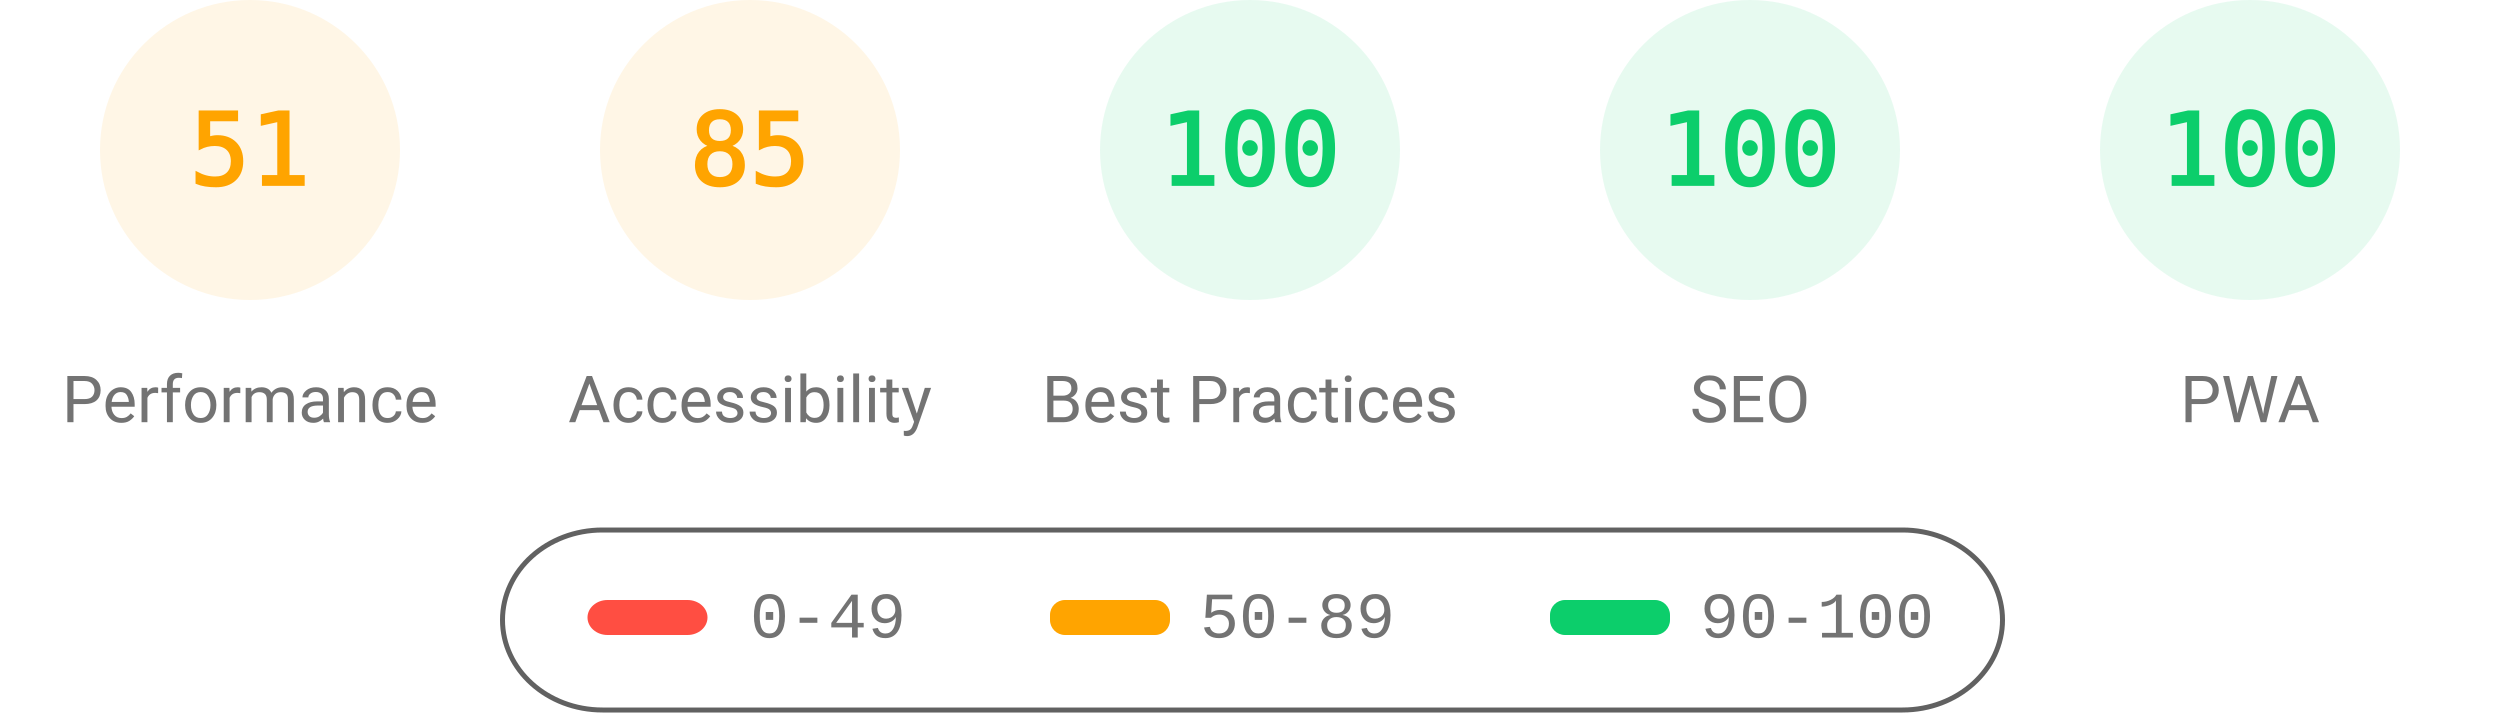
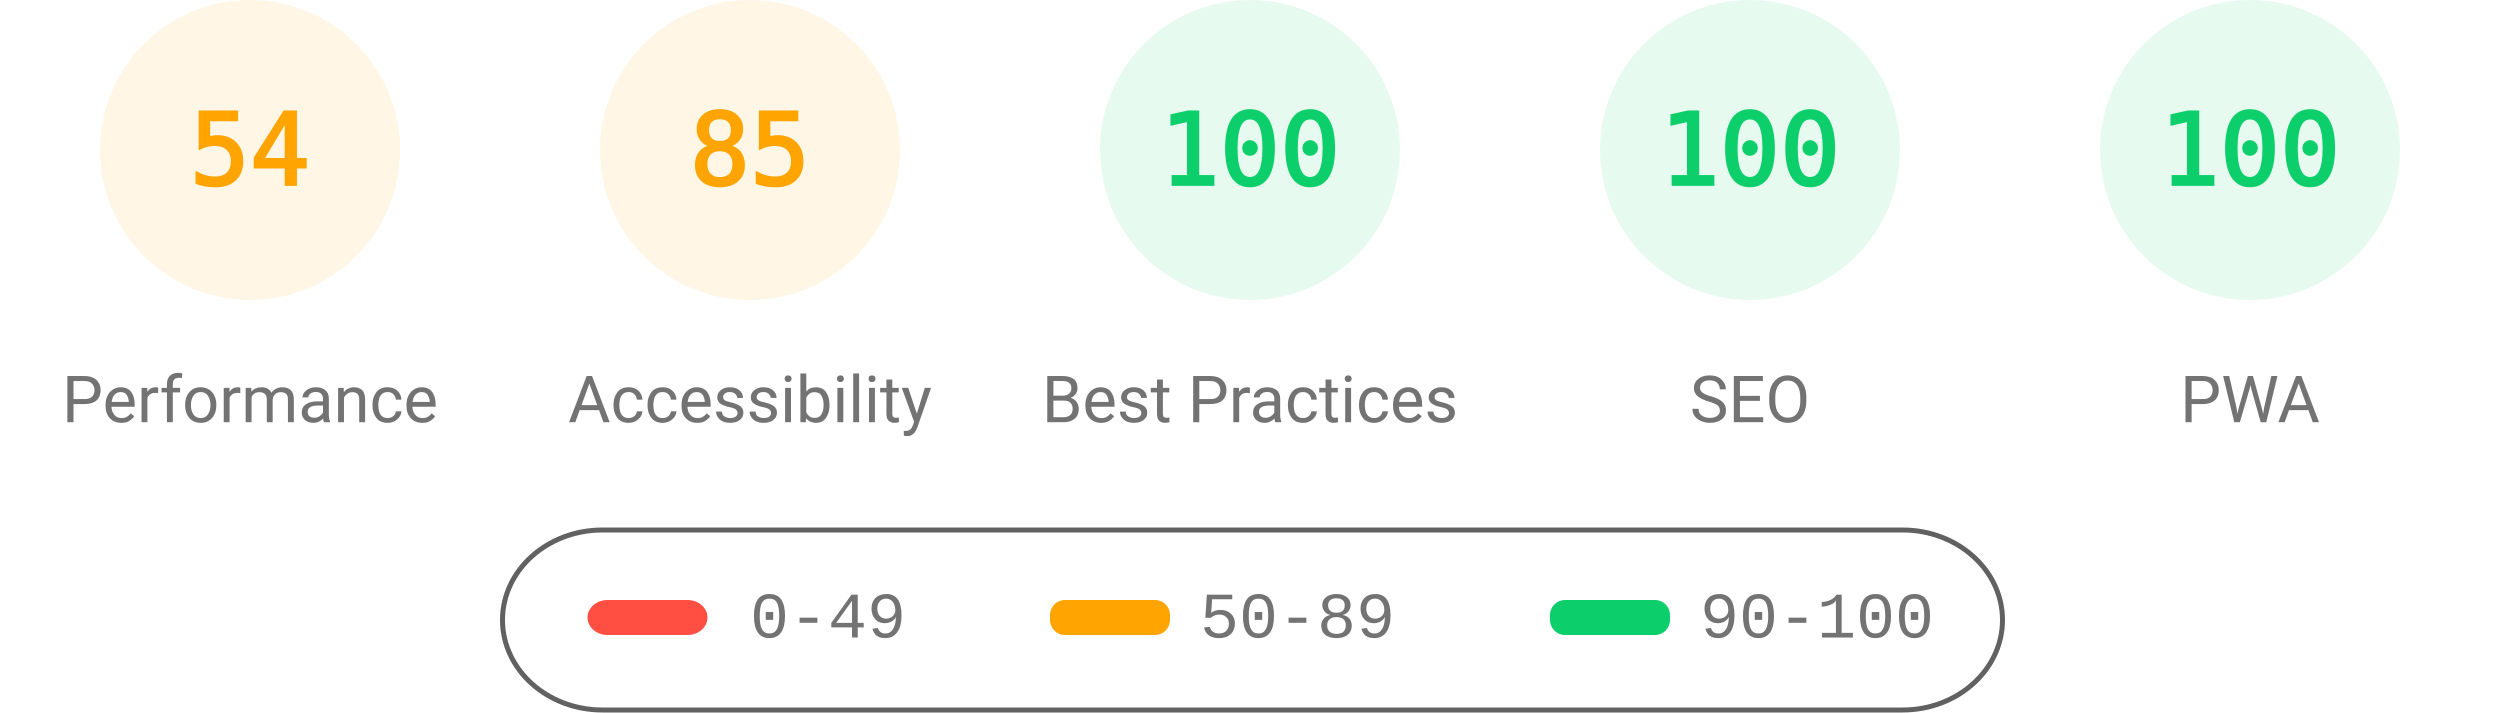
<svg xmlns="http://www.w3.org/2000/svg" fill="none" width="1000" height="285">
  <style>.gauge-base{opacity:.1}.gauge-arc{fill:none;animation-delay:250ms;stroke-linecap:round;transform:rotate(-90deg);transform-origin:100px 60px;animation:load-gauge 1s ease forwards}.guage-text{font-size:40px;font-family:monospace;text-align:center}.guage-red{color:#ff4e42;fill:#ff4e42;stroke:#ff4e42}.guage-orange{color:#ffa400;fill:#ffa400;stroke:#ffa400}.guage-green{color:#0cce6b;fill:#0cce6b;stroke:#0cce6b}.guage-undefined{color:#5c5c5c;fill:#5c5c5c;stroke:#5c5c5c}.guage-title{color:#737373;fill:#737373;stroke:none;font-size:26px;line-height:26px;font-family:Roboto,Halvetica,Arial,sans-serif}@keyframes load-gauge{from{stroke-dasharray:0 352.858}}</style>
  <svg class="guage-div guage-perf guage-orange" viewBox="0 0 200 200" width="200" height="200">
    <circle class="gauge-base" r="56" cx="100" cy="60" stroke-width="8" />
-     <circle class="gauge-arc guage-arc-1" r="56" cx="100" cy="60" stroke-width="8" style="stroke-dasharray:179.448,351.858" />
-     <text class="guage-text" x="100" y="60" alignment-baseline="central" dominant-baseline="central" text-anchor="middle">51</text>
+     <circle class="gauge-arc guage-arc-1" r="56" cx="100" cy="60" stroke-width="8" style="stroke-dasharray:190.003,351.858" />
+     <text class="guage-text" x="100" y="60" alignment-baseline="central" dominant-baseline="central" text-anchor="middle">54</text>
    <text class="guage-title" x="100" y="160" alignment-baseline="central" dominant-baseline="central" text-anchor="middle">Performance</text>
  </svg>
  <svg class="guage-div guage-acc guage-orange" viewBox="0 0 200 200" width="200" height="200" x="200">
    <circle class="gauge-base" r="56" cx="100" cy="60" stroke-width="8" />
    <circle class="gauge-arc guage-arc-2" r="56" cx="100" cy="60" stroke-width="8" style="stroke-dasharray:299.079,351.858" />
    <text class="guage-text" x="100" y="60" alignment-baseline="central" dominant-baseline="central" text-anchor="middle">85</text>
    <text class="guage-title" x="100" y="160" alignment-baseline="central" dominant-baseline="central" text-anchor="middle">Accessibility</text>
  </svg>
  <svg class="guage-div guage-best guage-green" viewBox="0 0 200 200" width="200" height="200" x="400">
    <circle class="gauge-base" r="56" cx="100" cy="60" stroke-width="8" />
    <circle class="gauge-arc guage-arc-3" r="56" cx="100" cy="60" stroke-width="8" style="stroke-dasharray:351.858,351.858" />
    <text class="guage-text" x="100" y="60" alignment-baseline="central" dominant-baseline="central" text-anchor="middle">100</text>
    <text class="guage-title" x="100" y="160" alignment-baseline="central" dominant-baseline="central" text-anchor="middle">Best Practices</text>
  </svg>
  <svg class="guage-div guage-seo guage-green" viewBox="0 0 200 200" width="200" height="200" x="600">
    <circle class="gauge-base" r="56" cx="100" cy="60" stroke-width="8" />
    <circle class="gauge-arc guage-arc-4" r="56" cx="100" cy="60" stroke-width="8" style="stroke-dasharray:351.858,351.858" />
    <text class="guage-text" x="100" y="60" alignment-baseline="central" dominant-baseline="central" text-anchor="middle">100</text>
    <text class="guage-title" x="100" y="160" alignment-baseline="central" dominant-baseline="central" text-anchor="middle">SEO</text>
  </svg>
  <svg class="guage-div guage-pwa guage-green" viewBox="0 0 200 200" width="200" height="200" x="800">
    <circle class="gauge-base" r="56" cx="100" cy="60" stroke-width="8" />
    <circle class="gauge-arc guage-arc-4" r="56" cx="100" cy="60" stroke-width="8" style="stroke-dasharray:351.858,351.858" />
    <text class="guage-text" x="100" y="60" alignment-baseline="central" dominant-baseline="central" text-anchor="middle">100</text>
    <text class="guage-title" x="100" y="160" alignment-baseline="central" dominant-baseline="central" text-anchor="middle">PWA</text>
  </svg>
  <svg width="604" height="76" x="200" y="210">
    <path fill="none" id="canvas_background" d="M-1-1h604v80H-1z" />
    <rect fill-opacity="0" stroke="#616161" stroke-width="2" rx="40" id="svg_2" height="72" width="600" y="2" x="1" fill="#000" />
    <rect stroke="#000" rx="8" id="svg_3" height="14" width="48" y="30" x="35" stroke-opacity="null" stroke-width="0" fill="#ff4e42" />
    <rect stroke="#000" rx="6" id="svg_4" height="14" width="48" y="30" x="220" stroke-opacity="null" stroke-width="0" fill="#ffa400" />
    <rect stroke="#000" rx="6" id="svg_5" height="14" width="48" y="30" x="420" stroke-opacity="null" stroke-width="0" fill="#0cce6b" />
    <text xml:space="preserve" text-anchor="start" font-family="'Courier New', Courier, monospace" font-size="26" id="svg_6" y="45" x="100" stroke-opacity="null" stroke-width="0" stroke="#000" fill="#737373">0-49</text>
    <text xml:space="preserve" text-anchor="start" font-family="'Courier New', Courier, monospace" font-size="26" id="svg_7" y="45" x="280" stroke-opacity="null" stroke-width="0" stroke="#000" fill="#737373">50-89</text>
    <text xml:space="preserve" text-anchor="start" font-family="'Courier New', Courier, monospace" font-size="26" id="svg_8" y="45" x="480" stroke-opacity="null" stroke-width="0" stroke="#000" fill="#737373">90-100</text>
  </svg>
</svg>
